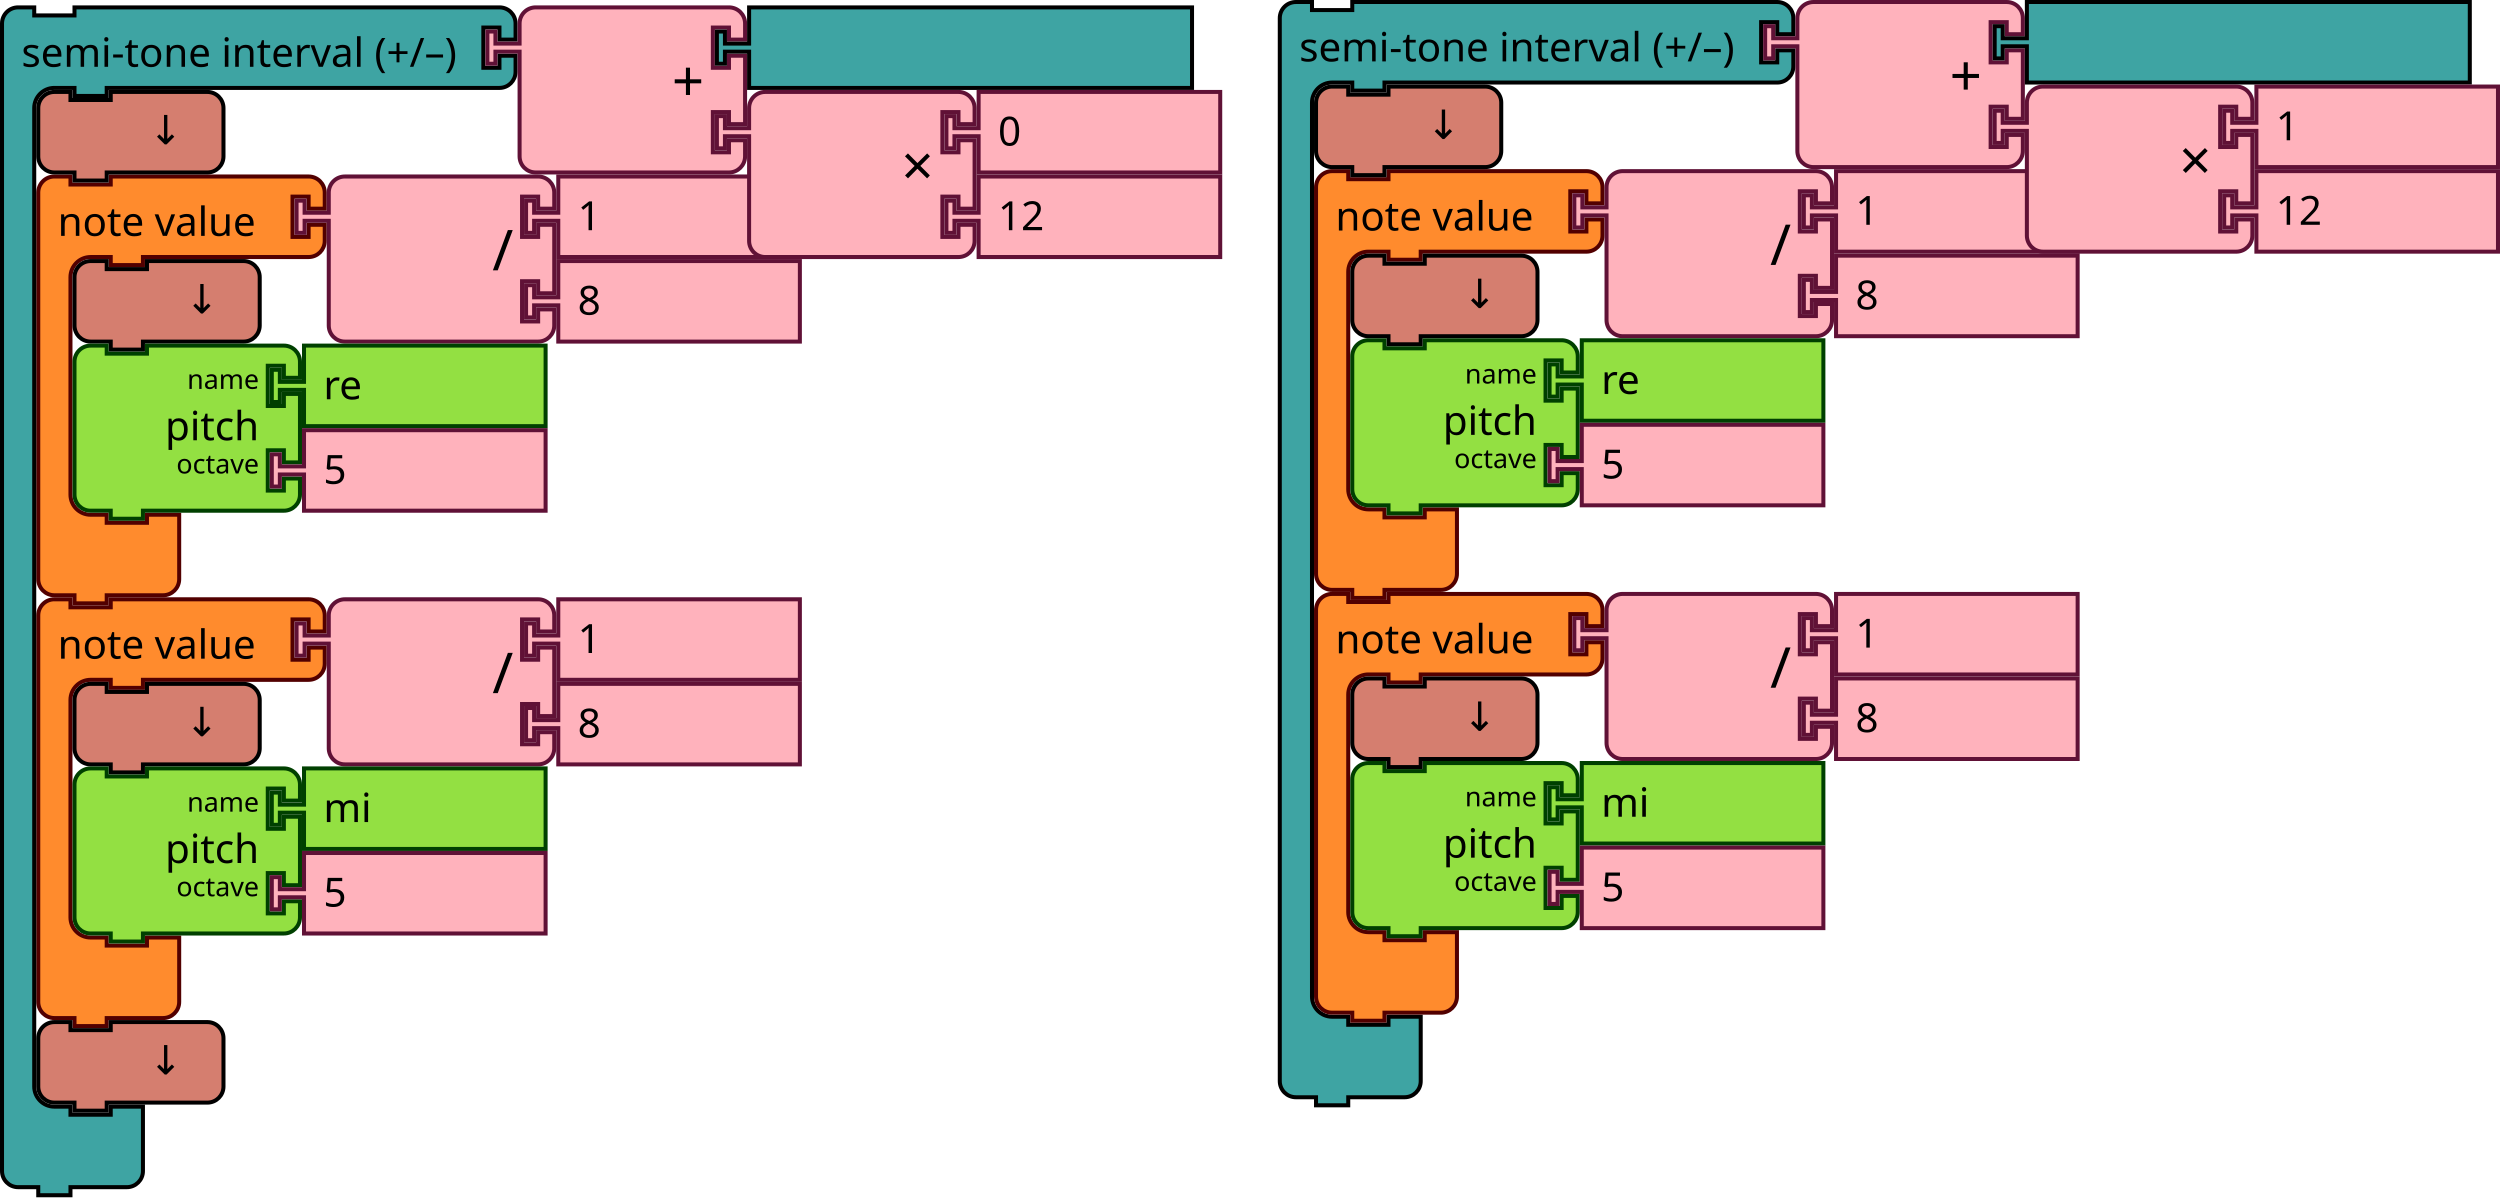
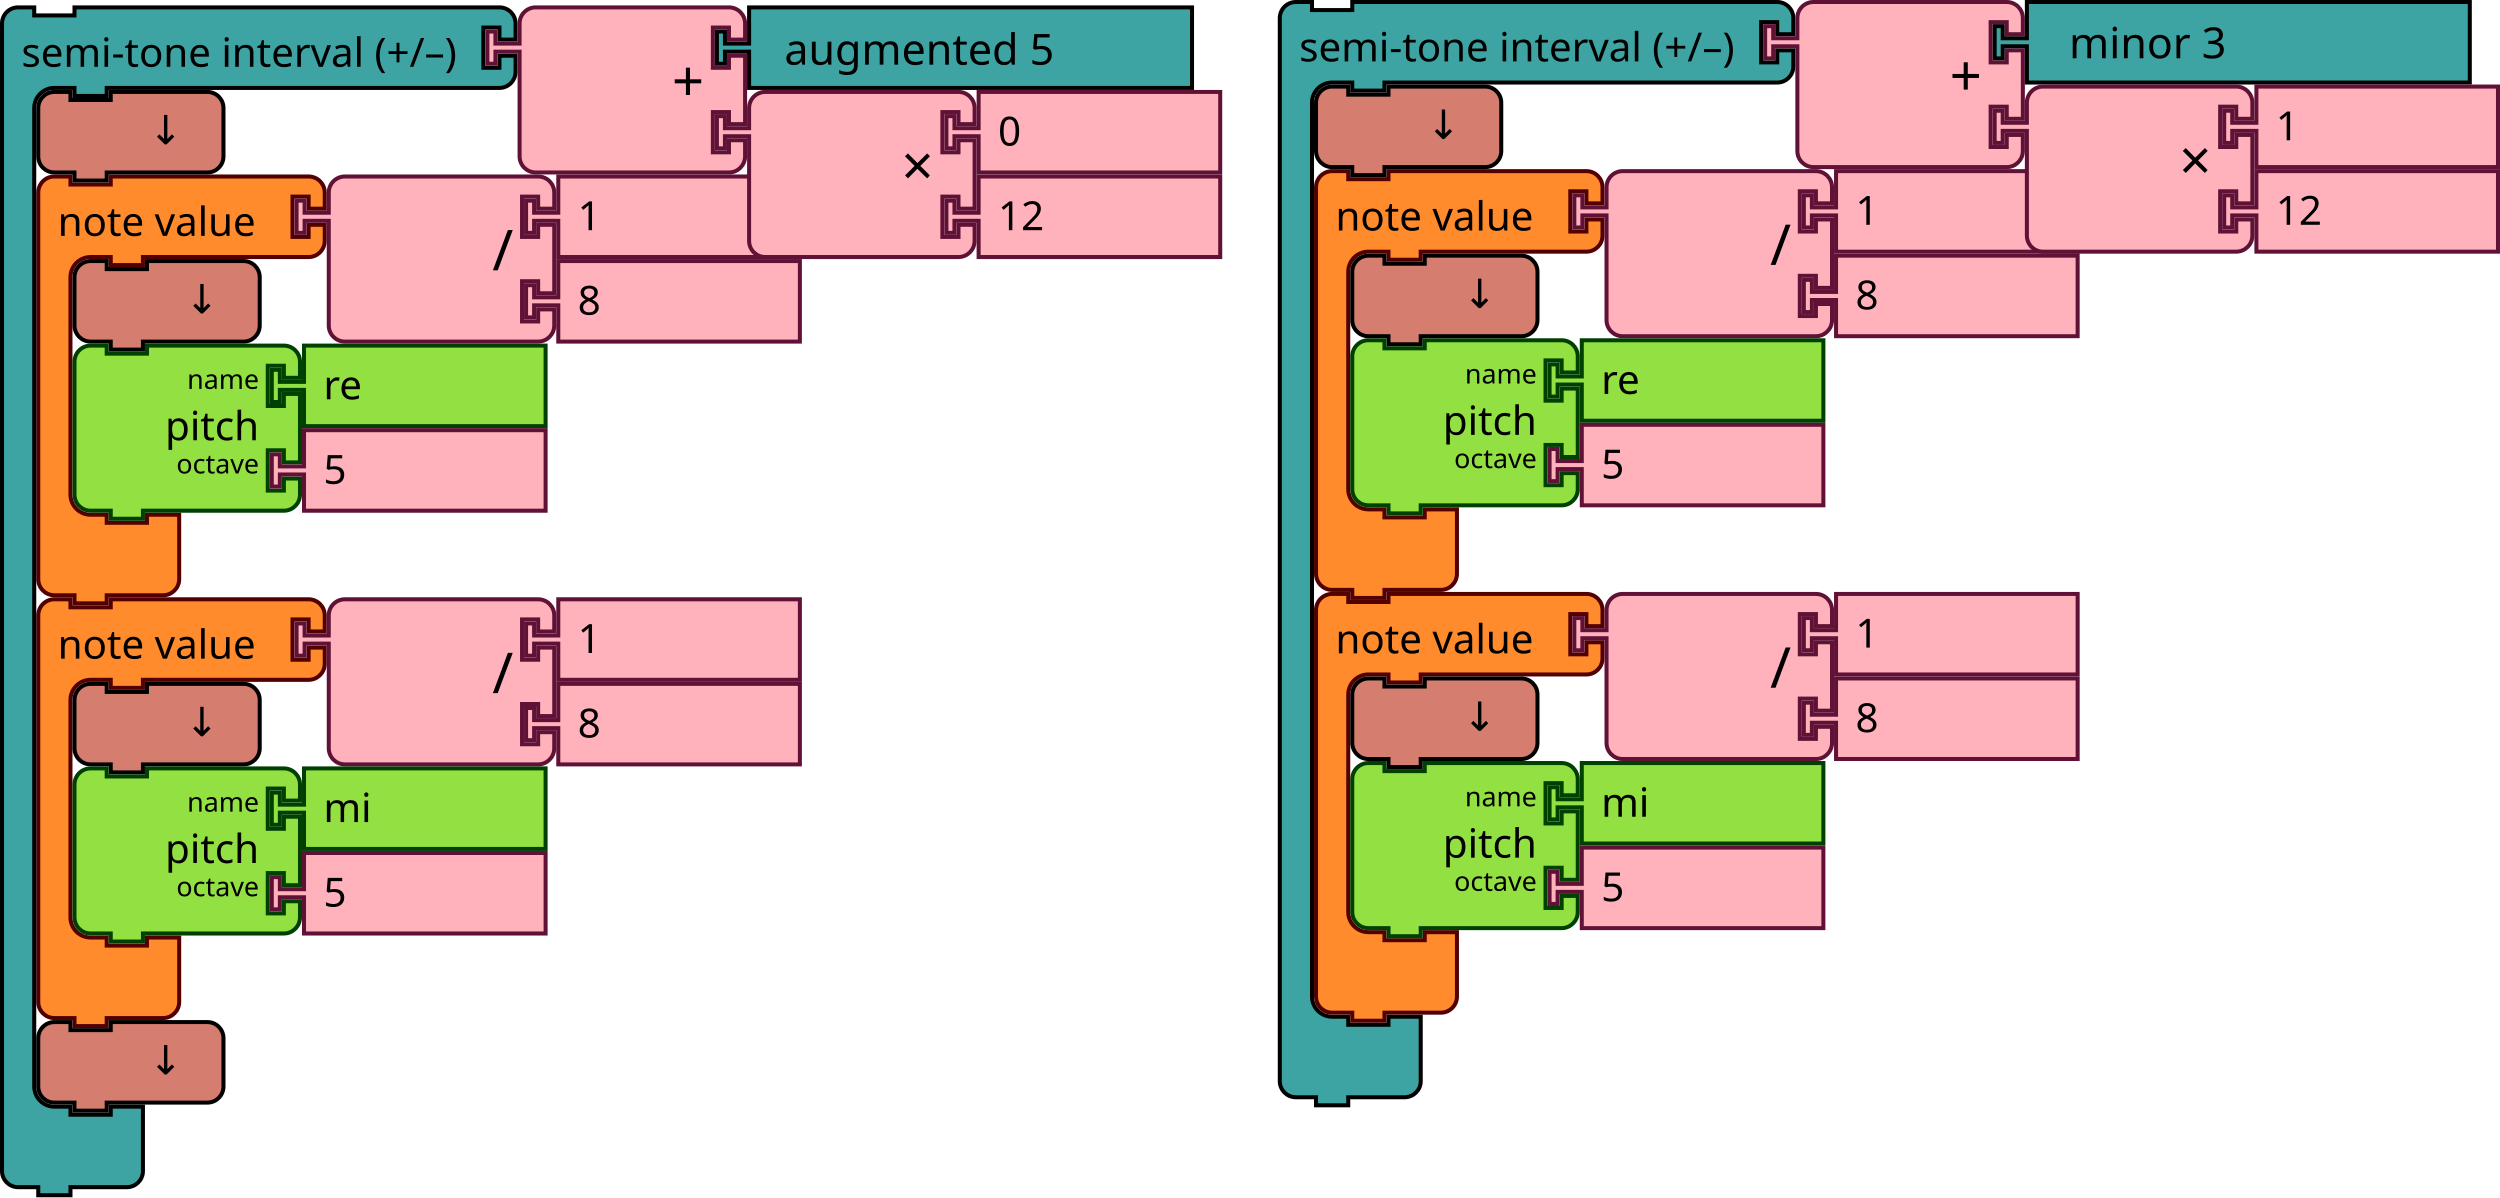
<svg xmlns="http://www.w3.org/2000/svg" width="931.309" height="446" version="1.1" id="svg9330">
  <defs id="defs9334" />
  <g transform="translate(13.5,65)" id="g8752">
    <g transform="scale(1.5)" id="g8750">
      <path d="m 0.5,8.5 v -4 a 4,4 90 0 1 4,-4 h 4 v 2 h 10 v -2 h 9 36.147 4 a 4,4 90 0 1 4,4 v 4 h -4 v -3 h -4 v 10 h 4 v -3 h 4 v 4 a 4,4 90 0 1 -4,4 h -4 H 27.5 h -1 v 2 h -8 v -2 h -1 -4 a 5,5 90 0 0 -5,5 v 4 4 42 4 a 5,5 90 0 0 5,5 h 4 v 2 h 10 v -2 h 8 v 6 6 4 a 4,4 90 0 1 -4,4 h -4 -9 -1 v 2 h -8 v -2 h -1 -4 a 4,4 90 0 1 -4,-4 v -4 z" style="fill:#ff8b2d;fill-opacity:1;stroke:#520000;stroke-width:1;stroke-linecap:round;stroke-opacity:1" id="path8740" />
      <text style="font-size:10px;font-family:sans-serif;text-anchor:start;fill:#000000" id="text8744">
        <tspan x="5.333" y="15.25" id="tspan8742">note value</tspan>
      </text>
      <text style="font-size:6.667px;font-family:sans-serif;text-anchor:end;fill:#000000" id="text8748">
        <tspan x="61.481" y="11.25" id="tspan8746" />
      </text>
    </g>
  </g>
  <g transform="translate(109.7212,65)" id="g8770">
    <g transform="scale(1.5)" id="g8768">
      <path d="m 8.5,8.5 v -4 a 4,4 90 0 1 4,-4 h 4 10 30 4 a 4,4 90 0 1 4,4 v 4 h -4 v -3 h -4 v 10 h 4 v -3 h 4 v 17 h -4 v -3 h -4 v 10 h 4 v -3 h 4 v 4 a 4,4 90 0 1 -4,4 h -4 -30 -10 -4 a 4,4 90 0 1 -4,-4 v -4 -21 -1 h -6 v 3 h -2 v -8 h 2 v 3 h 6 z" style="fill:#ffb2bc;fill-opacity:1;stroke:#601136;stroke-width:1;stroke-linecap:round;stroke-opacity:1" id="path8754" />
      <text style="font-size:14px;font-family:sans-serif;text-anchor:end;fill:#000000" id="text8758">
        <tspan x="54.333" y="23.8" id="tspan8756">/</tspan>
      </text>
      <text style="font-size:9.333px;font-family:sans-serif;text-anchor:end;fill:#000000" id="text8762">
        <tspan x="54.333" y="10.75" id="tspan8760" />
      </text>
      <text style="font-size:9.333px;font-family:sans-serif;text-anchor:end;fill:#000000" id="text8766">
        <tspan x="54.333" y="31.75" id="tspan8764" />
      </text>
    </g>
  </g>
  <g transform="translate(195.2212,65)" id="g8780">
    <g transform="scale(1.5)" id="g8778">
      <path d="m 8.5,0.5 h 60 v 20 h -60 v -8 -1 h -6 v 3 h -2 v -8 h 2 v 3 h 6 v -1 z" style="fill:#ffb2bc;fill-opacity:1;stroke:#601136;stroke-width:1;stroke-linecap:round;stroke-opacity:1" id="path8772" />
      <text style="font-size:10px;font-family:sans-serif;text-anchor:start;fill:#000000" id="text8776">
        <tspan x="13.333" y="13.833" id="tspan8774">1</tspan>
      </text>
    </g>
  </g>
  <g transform="translate(195.2212,96.5)" id="g8790">
    <g transform="scale(1.5)" id="g8788">
      <path d="m 8.5,0.5 h 60 v 20 h -60 v -8 -1 h -6 v 3 h -2 v -8 h 2 v 3 h 6 v -1 z" style="fill:#ffb2bc;fill-opacity:1;stroke:#601136;stroke-width:1;stroke-linecap:round;stroke-opacity:1" id="path8782" />
      <text style="font-size:10px;font-family:sans-serif;text-anchor:start;fill:#000000" id="text8786">
        <tspan x="13.333" y="13.833" id="tspan8784">8</tspan>
      </text>
    </g>
  </g>
  <g transform="translate(27,96.5)" id="g8800">
    <g transform="scale(1.5)" id="g8798">
      <path d="m 0.5,8.5 v -4 a 4,4 90 0 1 4,-4 h 4 v 2 h 10 v -2 h 20 4 a 4,4 90 0 1 4,4 v 4 4 4 a 4,4 90 0 1 -4,4 h -4 -20 -1 v 2 h -8 v -2 h -1 -4 a 4,4 90 0 1 -4,-4 v -4 z" style="fill:#d57e6f;fill-opacity:1;stroke:#000000;stroke-width:1;stroke-linecap:round;stroke-opacity:1" id="path8792" />
      <text style="font-size:10px;font-family:sans-serif;text-anchor:end;fill:#000000" id="text8796">
        <tspan x="36.333" y="13.5" id="tspan8794">↓</tspan>
      </text>
    </g>
  </g>
  <g transform="translate(27,128)" id="g8818">
    <g transform="scale(1.5)" id="g8816">
      <path d="m 0.5,8.5 v -4 a 4,4 90 0 1 4,-4 h 4 v 2 h 10 v -2 h 30 4 a 4,4 90 0 1 4,4 v 4 h -4 v -3 h -4 v 10 h 4 v -3 h 4 v 17 h -4 v -3 h -4 v 10 h 4 v -3 h 4 v 4 a 4,4 90 0 1 -4,4 h -4 -30 -1 v 2 h -8 v -2 h -1 -4 a 4,4 90 0 1 -4,-4 v -4 -21 z" style="fill:#93e042;fill-opacity:1;stroke:#004000;stroke-width:1;stroke-linecap:round;stroke-opacity:1" id="path8802" />
      <text style="font-size:10px;font-family:sans-serif;text-anchor:end;fill:#000000" id="text8806">
        <tspan x="46.333" y="24" id="tspan8804">pitch</tspan>
      </text>
      <text style="font-size:6.667px;font-family:sans-serif;text-anchor:end;fill:#000000" id="text8810">
        <tspan x="46.333" y="11.25" id="tspan8808">name</tspan>
      </text>
      <text style="font-size:6.667px;font-family:sans-serif;text-anchor:end;fill:#000000" id="text8814">
        <tspan x="46.333" y="32.25" id="tspan8812">octave</tspan>
      </text>
    </g>
  </g>
  <g transform="translate(100.5,128)" id="g8828">
    <g transform="scale(1.5)" id="g8826">
      <path d="m 8.5,0.5 h 60 v 20 h -60 v -8 -1 h -6 v 3 h -2 v -8 h 2 v 3 h 6 v -1 z" style="fill:#93e042;fill-opacity:1;stroke:#004000;stroke-width:1;stroke-linecap:round;stroke-opacity:1" id="path8820" />
      <text style="font-size:10px;font-family:sans-serif;text-anchor:start;fill:#000000" id="text8824">
        <tspan x="13.333" y="13.833" id="tspan8822">re</tspan>
      </text>
    </g>
  </g>
  <g transform="translate(100.5,159.5)" id="g8838">
    <g transform="scale(1.5)" id="g8836">
      <path d="m 8.5,0.5 h 60 v 20 h -60 v -8 -1 h -6 v 3 h -2 v -8 h 2 v 3 h 6 v -1 z" style="fill:#ffb2bc;fill-opacity:1;stroke:#601136;stroke-width:1;stroke-linecap:round;stroke-opacity:1" id="path8830" />
      <text style="font-size:10px;font-family:sans-serif;text-anchor:start;fill:#000000" id="text8834">
        <tspan x="13.333" y="13.833" id="tspan8832">5</tspan>
      </text>
    </g>
  </g>
  <g transform="translate(13.5,222.5)" id="g8852">
    <g transform="scale(1.5)" id="g8850">
      <path d="m 0.5,8.5 v -4 a 4,4 90 0 1 4,-4 h 4 v 2 h 10 v -2 h 9 36.147 4 a 4,4 90 0 1 4,4 v 4 h -4 v -3 h -4 v 10 h 4 v -3 h 4 v 4 a 4,4 90 0 1 -4,4 h -4 H 27.5 h -1 v 2 h -8 v -2 h -1 -4 a 5,5 90 0 0 -5,5 v 4 4 42 4 a 5,5 90 0 0 5,5 h 4 v 2 h 10 v -2 h 8 v 6 6 4 a 4,4 90 0 1 -4,4 h -4 -9 -1 v 2 h -8 v -2 h -1 -4 a 4,4 90 0 1 -4,-4 v -4 z" style="fill:#ff8b2d;fill-opacity:1;stroke:#520000;stroke-width:1;stroke-linecap:round;stroke-opacity:1" id="path8840" />
      <text style="font-size:10px;font-family:sans-serif;text-anchor:start;fill:#000000" id="text8844">
        <tspan x="5.333" y="15.25" id="tspan8842">note value</tspan>
      </text>
      <text style="font-size:6.667px;font-family:sans-serif;text-anchor:end;fill:#000000" id="text8848">
        <tspan x="61.481" y="11.25" id="tspan8846" />
      </text>
    </g>
  </g>
  <g transform="translate(109.7212,222.5)" id="g8870">
    <g transform="scale(1.5)" id="g8868">
      <path d="m 8.5,8.5 v -4 a 4,4 90 0 1 4,-4 h 4 10 30 4 a 4,4 90 0 1 4,4 v 4 h -4 v -3 h -4 v 10 h 4 v -3 h 4 v 17 h -4 v -3 h -4 v 10 h 4 v -3 h 4 v 4 a 4,4 90 0 1 -4,4 h -4 -30 -10 -4 a 4,4 90 0 1 -4,-4 v -4 -21 -1 h -6 v 3 h -2 v -8 h 2 v 3 h 6 z" style="fill:#ffb2bc;fill-opacity:1;stroke:#601136;stroke-width:1;stroke-linecap:round;stroke-opacity:1" id="path8854" />
      <text style="font-size:14px;font-family:sans-serif;text-anchor:end;fill:#000000" id="text8858">
        <tspan x="54.333" y="23.8" id="tspan8856">/</tspan>
      </text>
      <text style="font-size:9.333px;font-family:sans-serif;text-anchor:end;fill:#000000" id="text8862">
        <tspan x="54.333" y="10.75" id="tspan8860" />
      </text>
      <text style="font-size:9.333px;font-family:sans-serif;text-anchor:end;fill:#000000" id="text8866">
        <tspan x="54.333" y="31.75" id="tspan8864" />
      </text>
    </g>
  </g>
  <g transform="translate(195.2212,222.5)" id="g8880">
    <g transform="scale(1.5)" id="g8878">
      <path d="m 8.5,0.5 h 60 v 20 h -60 v -8 -1 h -6 v 3 h -2 v -8 h 2 v 3 h 6 v -1 z" style="fill:#ffb2bc;fill-opacity:1;stroke:#601136;stroke-width:1;stroke-linecap:round;stroke-opacity:1" id="path8872" />
      <text style="font-size:10px;font-family:sans-serif;text-anchor:start;fill:#000000" id="text8876">
        <tspan x="13.333" y="13.833" id="tspan8874">1</tspan>
      </text>
    </g>
  </g>
  <g transform="translate(195.2212,254)" id="g8890">
    <g transform="scale(1.5)" id="g8888">
      <path d="m 8.5,0.5 h 60 v 20 h -60 v -8 -1 h -6 v 3 h -2 v -8 h 2 v 3 h 6 v -1 z" style="fill:#ffb2bc;fill-opacity:1;stroke:#601136;stroke-width:1;stroke-linecap:round;stroke-opacity:1" id="path8882" />
      <text style="font-size:10px;font-family:sans-serif;text-anchor:start;fill:#000000" id="text8886">
        <tspan x="13.333" y="13.833" id="tspan8884">8</tspan>
      </text>
    </g>
  </g>
  <g transform="translate(27,254)" id="g8900">
    <g transform="scale(1.5)" id="g8898">
      <path d="m 0.5,8.5 v -4 a 4,4 90 0 1 4,-4 h 4 v 2 h 10 v -2 h 20 4 a 4,4 90 0 1 4,4 v 4 4 4 a 4,4 90 0 1 -4,4 h -4 -20 -1 v 2 h -8 v -2 h -1 -4 a 4,4 90 0 1 -4,-4 v -4 z" style="fill:#d57e6f;fill-opacity:1;stroke:#000000;stroke-width:1;stroke-linecap:round;stroke-opacity:1" id="path8892" />
      <text style="font-size:10px;font-family:sans-serif;text-anchor:end;fill:#000000" id="text8896">
        <tspan x="36.333" y="13.5" id="tspan8894">↓</tspan>
      </text>
    </g>
  </g>
  <g transform="translate(27,285.5)" id="g8918">
    <g transform="scale(1.5)" id="g8916">
      <path d="m 0.5,8.5 v -4 a 4,4 90 0 1 4,-4 h 4 v 2 h 10 v -2 h 30 4 a 4,4 90 0 1 4,4 v 4 h -4 v -3 h -4 v 10 h 4 v -3 h 4 v 17 h -4 v -3 h -4 v 10 h 4 v -3 h 4 v 4 a 4,4 90 0 1 -4,4 h -4 -30 -1 v 2 h -8 v -2 h -1 -4 a 4,4 90 0 1 -4,-4 v -4 -21 z" style="fill:#93e042;fill-opacity:1;stroke:#004000;stroke-width:1;stroke-linecap:round;stroke-opacity:1" id="path8902" />
      <text style="font-size:10px;font-family:sans-serif;text-anchor:end;fill:#000000" id="text8906">
        <tspan x="46.333" y="24" id="tspan8904">pitch</tspan>
      </text>
      <text style="font-size:6.667px;font-family:sans-serif;text-anchor:end;fill:#000000" id="text8910">
        <tspan x="46.333" y="11.25" id="tspan8908">name</tspan>
      </text>
      <text style="font-size:6.667px;font-family:sans-serif;text-anchor:end;fill:#000000" id="text8914">
        <tspan x="46.333" y="32.25" id="tspan8912">octave</tspan>
      </text>
    </g>
  </g>
  <g transform="translate(100.5,285.5)" id="g8928">
    <g transform="scale(1.5)" id="g8926">
      <path d="m 8.5,0.5 h 60 v 20 h -60 v -8 -1 h -6 v 3 h -2 v -8 h 2 v 3 h 6 v -1 z" style="fill:#93e042;fill-opacity:1;stroke:#004000;stroke-width:1;stroke-linecap:round;stroke-opacity:1" id="path8920" />
      <text style="font-size:10px;font-family:sans-serif;text-anchor:start;fill:#000000" id="text8924">
        <tspan x="13.333" y="13.833" id="tspan8922">mi</tspan>
      </text>
    </g>
  </g>
  <g transform="translate(100.5,317)" id="g8938">
    <g transform="scale(1.5)" id="g8936">
      <path d="m 8.5,0.5 h 60 v 20 h -60 v -8 -1 h -6 v 3 h -2 v -8 h 2 v 3 h 6 v -1 z" style="fill:#ffb2bc;fill-opacity:1;stroke:#601136;stroke-width:1;stroke-linecap:round;stroke-opacity:1" id="path8930" />
      <text style="font-size:10px;font-family:sans-serif;text-anchor:start;fill:#000000" id="text8934">
        <tspan x="13.333" y="13.833" id="tspan8932">5</tspan>
      </text>
    </g>
  </g>
  <g transform="translate(489.5,63)" id="g8952">
    <g transform="scale(1.5)" id="g8950">
      <path d="m 0.5,8.5 v -4 a 4,4 90 0 1 4,-4 h 4 v 2 h 10 v -2 h 9 36.147 4 a 4,4 90 0 1 4,4 v 4 h -4 v -3 h -4 v 10 h 4 v -3 h 4 v 4 a 4,4 90 0 1 -4,4 h -4 H 27.5 h -1 v 2 h -8 v -2 h -1 -4 a 5,5 90 0 0 -5,5 v 4 4 42 4 a 5,5 90 0 0 5,5 h 4 v 2 h 10 v -2 h 8 v 6 6 4 a 4,4 90 0 1 -4,4 h -4 -9 -1 v 2 h -8 v -2 h -1 -4 a 4,4 90 0 1 -4,-4 v -4 z" style="fill:#ff8b2d;fill-opacity:1;stroke:#520000;stroke-width:1;stroke-linecap:round;stroke-opacity:1" id="path8940" />
      <text style="font-size:10px;font-family:sans-serif;text-anchor:start;fill:#000000" id="text8944">
        <tspan x="5.333" y="15.25" id="tspan8942">note value</tspan>
      </text>
      <text style="font-size:6.667px;font-family:sans-serif;text-anchor:end;fill:#000000" id="text8948">
        <tspan x="61.481" y="11.25" id="tspan8946" />
      </text>
    </g>
  </g>
  <g transform="translate(585.7212,63)" id="g8970">
    <g transform="scale(1.5)" id="g8968">
      <path d="m 8.5,8.5 v -4 a 4,4 90 0 1 4,-4 h 4 10 30 4 a 4,4 90 0 1 4,4 v 4 h -4 v -3 h -4 v 10 h 4 v -3 h 4 v 17 h -4 v -3 h -4 v 10 h 4 v -3 h 4 v 4 a 4,4 90 0 1 -4,4 h -4 -30 -10 -4 a 4,4 90 0 1 -4,-4 v -4 -21 -1 h -6 v 3 h -2 v -8 h 2 v 3 h 6 z" style="fill:#ffb2bc;fill-opacity:1;stroke:#601136;stroke-width:1;stroke-linecap:round;stroke-opacity:1" id="path8954" />
      <text style="font-size:14px;font-family:sans-serif;text-anchor:end;fill:#000000" id="text8958">
        <tspan x="54.333" y="23.8" id="tspan8956">/</tspan>
      </text>
      <text style="font-size:9.333px;font-family:sans-serif;text-anchor:end;fill:#000000" id="text8962">
        <tspan x="54.333" y="10.75" id="tspan8960" />
      </text>
      <text style="font-size:9.333px;font-family:sans-serif;text-anchor:end;fill:#000000" id="text8966">
        <tspan x="54.333" y="31.75" id="tspan8964" />
      </text>
    </g>
  </g>
  <g transform="translate(671.2212,63)" id="g8980">
    <g transform="scale(1.5)" id="g8978">
      <path d="m 8.5,0.5 h 60 v 20 h -60 v -8 -1 h -6 v 3 h -2 v -8 h 2 v 3 h 6 v -1 z" style="fill:#ffb2bc;fill-opacity:1;stroke:#601136;stroke-width:1;stroke-linecap:round;stroke-opacity:1" id="path8972" />
      <text style="font-size:10px;font-family:sans-serif;text-anchor:start;fill:#000000" id="text8976">
        <tspan x="13.333" y="13.833" id="tspan8974">1</tspan>
      </text>
    </g>
  </g>
  <g transform="translate(671.2212,94.5)" id="g8990">
    <g transform="scale(1.5)" id="g8988">
      <path d="m 8.5,0.5 h 60 v 20 h -60 v -8 -1 h -6 v 3 h -2 v -8 h 2 v 3 h 6 v -1 z" style="fill:#ffb2bc;fill-opacity:1;stroke:#601136;stroke-width:1;stroke-linecap:round;stroke-opacity:1" id="path8982" />
      <text style="font-size:10px;font-family:sans-serif;text-anchor:start;fill:#000000" id="text8986">
        <tspan x="13.333" y="13.833" id="tspan8984">8</tspan>
      </text>
    </g>
  </g>
  <g transform="translate(503,94.5)" id="g9000">
    <g transform="scale(1.5)" id="g8998">
      <path d="m 0.5,8.5 v -4 a 4,4 90 0 1 4,-4 h 4 v 2 h 10 v -2 h 20 4 a 4,4 90 0 1 4,4 v 4 4 4 a 4,4 90 0 1 -4,4 h -4 -20 -1 v 2 h -8 v -2 h -1 -4 a 4,4 90 0 1 -4,-4 v -4 z" style="fill:#d57e6f;fill-opacity:1;stroke:#000000;stroke-width:1;stroke-linecap:round;stroke-opacity:1" id="path8992" />
      <text style="font-size:10px;font-family:sans-serif;text-anchor:end;fill:#000000" id="text8996">
        <tspan x="36.333" y="13.5" id="tspan8994">↓</tspan>
      </text>
    </g>
  </g>
  <g transform="translate(503,126)" id="g9018">
    <g transform="scale(1.5)" id="g9016">
      <path d="m 0.5,8.5 v -4 a 4,4 90 0 1 4,-4 h 4 v 2 h 10 v -2 h 30 4 a 4,4 90 0 1 4,4 v 4 h -4 v -3 h -4 v 10 h 4 v -3 h 4 v 17 h -4 v -3 h -4 v 10 h 4 v -3 h 4 v 4 a 4,4 90 0 1 -4,4 h -4 -30 -1 v 2 h -8 v -2 h -1 -4 a 4,4 90 0 1 -4,-4 v -4 -21 z" style="fill:#93e042;fill-opacity:1;stroke:#004000;stroke-width:1;stroke-linecap:round;stroke-opacity:1" id="path9002" />
      <text style="font-size:10px;font-family:sans-serif;text-anchor:end;fill:#000000" id="text9006">
        <tspan x="46.333" y="24" id="tspan9004">pitch</tspan>
      </text>
      <text style="font-size:6.667px;font-family:sans-serif;text-anchor:end;fill:#000000" id="text9010">
        <tspan x="46.333" y="11.25" id="tspan9008">name</tspan>
      </text>
      <text style="font-size:6.667px;font-family:sans-serif;text-anchor:end;fill:#000000" id="text9014">
        <tspan x="46.333" y="32.25" id="tspan9012">octave</tspan>
      </text>
    </g>
  </g>
  <g transform="translate(576.5,126)" id="g9028">
    <g transform="scale(1.5)" id="g9026">
      <path d="m 8.5,0.5 h 60 v 20 h -60 v -8 -1 h -6 v 3 h -2 v -8 h 2 v 3 h 6 v -1 z" style="fill:#93e042;fill-opacity:1;stroke:#004000;stroke-width:1;stroke-linecap:round;stroke-opacity:1" id="path9020" />
      <text style="font-size:10px;font-family:sans-serif;text-anchor:start;fill:#000000" id="text9024">
        <tspan x="13.333" y="13.833" id="tspan9022">re</tspan>
      </text>
    </g>
  </g>
  <g transform="translate(576.5,157.5)" id="g9038">
    <g transform="scale(1.5)" id="g9036">
      <path d="m 8.5,0.5 h 60 v 20 h -60 v -8 -1 h -6 v 3 h -2 v -8 h 2 v 3 h 6 v -1 z" style="fill:#ffb2bc;fill-opacity:1;stroke:#601136;stroke-width:1;stroke-linecap:round;stroke-opacity:1" id="path9030" />
      <text style="font-size:10px;font-family:sans-serif;text-anchor:start;fill:#000000" id="text9034">
        <tspan x="13.333" y="13.833" id="tspan9032">5</tspan>
      </text>
    </g>
  </g>
  <g transform="translate(0,2)" id="g9052">
    <g transform="scale(1.5)" id="g9050">
      <path d="m 0.5,8.5 v -4 a 4,4 90 0 1 4,-4 h 4 v 2 h 10 v -2 h 9 92.539 4 a 4,4 90 0 1 4,4 v 4 h -4 v -3 h -4 v 10 h 4 v -3 h 4 v 4 a 4,4 90 0 1 -4,4 h -4 H 27.5 h -1 v 2 h -8 v -2 h -1 -4 a 5,5 90 0 0 -5,5 v 4 4 231 4 a 5,5 90 0 0 5,5 h 4 v 2 h 10 v -2 h 8 v 6 6 4 a 4,4 90 0 1 -4,4 h -4 -9 -1 v 2 h -8 v -2 h -1 -4 a 4,4 90 0 1 -4,-4 v -4 z" style="fill:#3ea4a3;fill-opacity:1;stroke:#000000;stroke-width:1;stroke-linecap:round;stroke-opacity:1" id="path9040" />
      <text style="font-size:10px;font-family:sans-serif;text-anchor:start;fill:#000000" id="text9044">
        <tspan x="5.333" y="15.25" id="tspan9042">semi-tone interval (+/–)</tspan>
      </text>
      <text style="font-size:6.667px;font-family:sans-serif;text-anchor:end;fill:#000000" id="text9048">
        <tspan x="117.872" y="11.25" id="tspan9046" />
      </text>
    </g>
  </g>
  <g transform="translate(180.8086,2)" id="g9070">
    <g transform="scale(1.5)" id="g9068">
      <path d="m 8.5,8.5 v -4 a 4,4 90 0 1 4,-4 h 4 10 30 4 a 4,4 90 0 1 4,4 v 4 h -4 v -3 h -4 v 10 h 4 v -3 h 4 v 17 h -4 v -3 h -4 v 10 h 4 v -3 h 4 v 4 a 4,4 90 0 1 -4,4 h -4 -30 -10 -4 a 4,4 90 0 1 -4,-4 v -4 -21 -1 h -6 v 3 h -2 v -8 h 2 v 3 h 6 z" style="fill:#ffb2bc;fill-opacity:1;stroke:#601136;stroke-width:1;stroke-linecap:round;stroke-opacity:1" id="path9054" />
      <text style="font-size:14px;font-family:sans-serif;text-anchor:end;fill:#000000" id="text9058">
        <tspan x="54.333" y="23.8" id="tspan9056">+</tspan>
      </text>
      <text style="font-size:9.333px;font-family:sans-serif;text-anchor:end;fill:#000000" id="text9062">
        <tspan x="54.333" y="10.75" id="tspan9060" />
      </text>
      <text style="font-size:9.333px;font-family:sans-serif;text-anchor:end;fill:#000000" id="text9066">
        <tspan x="54.333" y="31.75" id="tspan9064" />
      </text>
    </g>
  </g>
  <g transform="translate(266.3086,2)" id="g9080">
    <g transform="scale(1.5)" id="g9078">
      <path d="m 8.5,0.5 h 110 v 20 H 8.5 v -8 -1 h -6 v 3 h -2 v -8 h 2 v 3 h 6 v -1 z" style="fill:#3ea4a3;fill-opacity:1;stroke:#000000;stroke-width:1;stroke-linecap:round;stroke-opacity:1" id="path9072" />
      <text style="font-size:10px;font-family:sans-serif;text-anchor:start;fill:#000000" id="text9076">
        <tspan x="13.333" y="13.833" id="tspan9074" />
      </text>
    </g>
  </g>
  <g transform="translate(266.3086,33.5)" id="g9098">
    <g transform="scale(1.5)" id="g9096">
      <path d="m 8.5,8.5 v -4 a 4,4 90 0 1 4,-4 h 4 10 30 4 a 4,4 90 0 1 4,4 v 4 h -4 v -3 h -4 v 10 h 4 v -3 h 4 v 17 h -4 v -3 h -4 v 10 h 4 v -3 h 4 v 4 a 4,4 90 0 1 -4,4 h -4 -30 -10 -4 a 4,4 90 0 1 -4,-4 v -4 -21 -1 h -6 v 3 h -2 v -8 h 2 v 3 h 6 z" style="fill:#ffb2bc;fill-opacity:1;stroke:#601136;stroke-width:1;stroke-linecap:round;stroke-opacity:1" id="path9082" />
      <text style="font-size:14px;font-family:sans-serif;text-anchor:end;fill:#000000" id="text9086">
        <tspan x="54.333" y="23.8" id="tspan9084">×</tspan>
      </text>
      <text style="font-size:9.333px;font-family:sans-serif;text-anchor:end;fill:#000000" id="text9090">
        <tspan x="54.333" y="10.75" id="tspan9088" />
      </text>
      <text style="font-size:9.333px;font-family:sans-serif;text-anchor:end;fill:#000000" id="text9094">
        <tspan x="54.333" y="31.75" id="tspan9092" />
      </text>
    </g>
  </g>
  <g transform="translate(351.8086,33.5)" id="g9108">
    <g transform="scale(1.5)" id="g9106">
      <path d="m 8.5,0.5 h 60 v 20 h -60 v -8 -1 h -6 v 3 h -2 v -8 h 2 v 3 h 6 v -1 z" style="fill:#ffb2bc;fill-opacity:1;stroke:#601136;stroke-width:1;stroke-linecap:round;stroke-opacity:1" id="path9100" />
      <text style="font-size:10px;font-family:sans-serif;text-anchor:start;fill:#000000" id="text9104">
        <tspan x="13.333" y="13.833" id="tspan9102">0</tspan>
      </text>
    </g>
  </g>
  <g transform="translate(351.8086,65)" id="g9118">
    <g transform="scale(1.5)" id="g9116">
      <path d="m 8.5,0.5 h 60 v 20 h -60 v -8 -1 h -6 v 3 h -2 v -8 h 2 v 3 h 6 v -1 z" style="fill:#ffb2bc;fill-opacity:1;stroke:#601136;stroke-width:1;stroke-linecap:round;stroke-opacity:1" id="path9110" />
      <text style="font-size:10px;font-family:sans-serif;text-anchor:start;fill:#000000" id="text9114">
        <tspan x="13.333" y="13.833" id="tspan9112">12</tspan>
      </text>
    </g>
  </g>
  <g transform="translate(13.5,380)" id="g9128">
    <g transform="scale(1.5)" id="g9126">
      <path d="m 0.5,8.5 v -4 a 4,4 90 0 1 4,-4 h 4 v 2 h 10 v -2 h 20 4 a 4,4 90 0 1 4,4 v 4 4 4 a 4,4 90 0 1 -4,4 h -4 -20 -1 v 2 h -8 v -2 h -1 -4 a 4,4 90 0 1 -4,-4 v -4 z" style="fill:#d57e6f;fill-opacity:1;stroke:#000000;stroke-width:1;stroke-linecap:round;stroke-opacity:1" id="path9120" />
      <text style="font-size:10px;font-family:sans-serif;text-anchor:end;fill:#000000" id="text9124">
        <tspan x="36.333" y="13.5" id="tspan9122">↓</tspan>
      </text>
    </g>
  </g>
  <g transform="translate(476)" id="g9142">
    <g transform="scale(1.5)" id="g9140">
      <path d="m 0.5,8.5 v -4 a 4,4 90 0 1 4,-4 h 4 v 2 h 10 v -2 h 9 92.539 4 a 4,4 90 0 1 4,4 v 4 h -4 v -3 h -4 v 10 h 4 v -3 h 4 v 4 a 4,4 90 0 1 -4,4 h -4 H 27.5 h -1 v 2 h -8 v -2 h -1 -4 a 5,5 90 0 0 -5,5 v 4 4 210 4 a 5,5 90 0 0 5,5 h 4 v 2 h 10 v -2 h 8 v 6 6 4 a 4,4 90 0 1 -4,4 h -4 -9 -1 v 2 h -8 v -2 h -1 -4 a 4,4 90 0 1 -4,-4 v -4 z" style="fill:#3ea4a3;fill-opacity:1;stroke:#000000;stroke-width:1;stroke-linecap:round;stroke-opacity:1" id="path9130" />
      <text style="font-size:10px;font-family:sans-serif;text-anchor:start;fill:#000000" id="text9134">
        <tspan x="5.333" y="15.25" id="tspan9132">semi-tone interval (+/–)</tspan>
      </text>
      <text style="font-size:6.667px;font-family:sans-serif;text-anchor:end;fill:#000000" id="text9138">
        <tspan x="117.872" y="11.25" id="tspan9136" />
      </text>
    </g>
  </g>
  <g transform="translate(656.8086)" id="g9160">
    <g transform="scale(1.5)" id="g9158">
      <path d="m 8.5,8.5 v -4 a 4,4 90 0 1 4,-4 h 4 10 30 4 a 4,4 90 0 1 4,4 v 4 h -4 v -3 h -4 v 10 h 4 v -3 h 4 v 17 h -4 v -3 h -4 v 10 h 4 v -3 h 4 v 4 a 4,4 90 0 1 -4,4 h -4 -30 -10 -4 a 4,4 90 0 1 -4,-4 v -4 -21 -1 h -6 v 3 h -2 v -8 h 2 v 3 h 6 z" style="fill:#ffb2bc;fill-opacity:1;stroke:#601136;stroke-width:1;stroke-linecap:round;stroke-opacity:1" id="path9144" />
      <text style="font-size:14px;font-family:sans-serif;text-anchor:end;fill:#000000" id="text9148">
        <tspan x="54.333" y="23.8" id="tspan9146">+</tspan>
      </text>
      <text style="font-size:9.333px;font-family:sans-serif;text-anchor:end;fill:#000000" id="text9152">
        <tspan x="54.333" y="10.75" id="tspan9150" />
      </text>
      <text style="font-size:9.333px;font-family:sans-serif;text-anchor:end;fill:#000000" id="text9156">
        <tspan x="54.333" y="31.75" id="tspan9154" />
      </text>
    </g>
  </g>
  <g transform="translate(742.3086)" id="g9170">
    <g transform="scale(1.5)" id="g9168">
      <path d="m 8.5,0.5 h 110 v 20 H 8.5 v -8 -1 h -6 v 3 h -2 v -8 h 2 v 3 h 6 v -1 z" style="fill:#3ea4a3;fill-opacity:1;stroke:#000000;stroke-width:1;stroke-linecap:round;stroke-opacity:1" id="path9162" />
      <text style="font-size:10px;font-family:sans-serif;text-anchor:start;fill:#000000" id="text9166">
        <tspan x="13.333" y="13.833" id="tspan9164" />
      </text>
    </g>
  </g>
  <g transform="translate(742.3086,31.5)" id="g9188">
    <g transform="scale(1.5)" id="g9186">
      <path d="m 8.5,8.5 v -4 a 4,4 90 0 1 4,-4 h 4 10 30 4 a 4,4 90 0 1 4,4 v 4 h -4 v -3 h -4 v 10 h 4 v -3 h 4 v 17 h -4 v -3 h -4 v 10 h 4 v -3 h 4 v 4 a 4,4 90 0 1 -4,4 h -4 -30 -10 -4 a 4,4 90 0 1 -4,-4 v -4 -21 -1 h -6 v 3 h -2 v -8 h 2 v 3 h 6 z" style="fill:#ffb2bc;fill-opacity:1;stroke:#601136;stroke-width:1;stroke-linecap:round;stroke-opacity:1" id="path9172" />
      <text style="font-size:14px;font-family:sans-serif;text-anchor:end;fill:#000000" id="text9176">
        <tspan x="54.333" y="23.8" id="tspan9174">×</tspan>
      </text>
      <text style="font-size:9.333px;font-family:sans-serif;text-anchor:end;fill:#000000" id="text9180">
        <tspan x="54.333" y="10.75" id="tspan9178" />
      </text>
      <text style="font-size:9.333px;font-family:sans-serif;text-anchor:end;fill:#000000" id="text9184">
        <tspan x="54.333" y="31.75" id="tspan9182" />
      </text>
    </g>
  </g>
  <g transform="translate(827.8086,31.5)" id="g9198">
    <g transform="scale(1.5)" id="g9196">
      <path d="m 8.5,0.5 h 60 v 20 h -60 v -8 -1 h -6 v 3 h -2 v -8 h 2 v 3 h 6 v -1 z" style="fill:#ffb2bc;fill-opacity:1;stroke:#601136;stroke-width:1;stroke-linecap:round;stroke-opacity:1" id="path9190" />
      <text style="font-size:10px;font-family:sans-serif;text-anchor:start;fill:#000000" id="text9194">
        <tspan x="13.333" y="13.833" id="tspan9192">1</tspan>
      </text>
    </g>
  </g>
  <g transform="translate(827.8086,63)" id="g9208">
    <g transform="scale(1.5)" id="g9206">
      <path d="m 8.5,0.5 h 60 v 20 h -60 v -8 -1 h -6 v 3 h -2 v -8 h 2 v 3 h 6 v -1 z" style="fill:#ffb2bc;fill-opacity:1;stroke:#601136;stroke-width:1;stroke-linecap:round;stroke-opacity:1" id="path9200" />
      <text style="font-size:10px;font-family:sans-serif;text-anchor:start;fill:#000000" id="text9204">
        <tspan x="13.333" y="13.833" id="tspan9202">12</tspan>
      </text>
    </g>
  </g>
  <g transform="translate(489.5,31.5)" id="g9218">
    <g transform="scale(1.5)" id="g9216">
      <path d="m 0.5,8.5 v -4 a 4,4 90 0 1 4,-4 h 4 v 2 h 10 v -2 h 20 4 a 4,4 90 0 1 4,4 v 4 4 4 a 4,4 90 0 1 -4,4 h -4 -20 -1 v 2 h -8 v -2 h -1 -4 a 4,4 90 0 1 -4,-4 v -4 z" style="fill:#d57e6f;fill-opacity:1;stroke:#000000;stroke-width:1;stroke-linecap:round;stroke-opacity:1" id="path9210" />
      <text style="font-size:10px;font-family:sans-serif;text-anchor:end;fill:#000000" id="text9214">
        <tspan x="36.333" y="13.5" id="tspan9212">↓</tspan>
      </text>
    </g>
  </g>
  <g transform="translate(13.5,33.5)" id="g9228">
    <g transform="scale(1.5)" id="g9226">
      <path d="m 0.5,8.5 v -4 a 4,4 90 0 1 4,-4 h 4 v 2 h 10 v -2 h 20 4 a 4,4 90 0 1 4,4 v 4 4 4 a 4,4 90 0 1 -4,4 h -4 -20 -1 v 2 h -8 v -2 h -1 -4 a 4,4 90 0 1 -4,-4 v -4 z" style="fill:#d57e6f;fill-opacity:1;stroke:#000000;stroke-width:1;stroke-linecap:round;stroke-opacity:1" id="path9220" />
      <text style="font-size:10px;font-family:sans-serif;text-anchor:end;fill:#000000" id="text9224">
        <tspan x="36.333" y="13.5" id="tspan9222">↓</tspan>
      </text>
    </g>
  </g>
  <g transform="translate(489.5,220.5)" id="g9242">
    <g transform="scale(1.5)" id="g9240">
      <path d="m 0.5,8.5 v -4 a 4,4 90 0 1 4,-4 h 4 v 2 h 10 v -2 h 9 36.147 4 a 4,4 90 0 1 4,4 v 4 h -4 v -3 h -4 v 10 h 4 v -3 h 4 v 4 a 4,4 90 0 1 -4,4 h -4 H 27.5 h -1 v 2 h -8 v -2 h -1 -4 a 5,5 90 0 0 -5,5 v 4 4 42 4 a 5,5 90 0 0 5,5 h 4 v 2 h 10 v -2 h 8 v 6 6 4 a 4,4 90 0 1 -4,4 h -4 -9 -1 v 2 h -8 v -2 h -1 -4 a 4,4 90 0 1 -4,-4 v -4 z" style="fill:#ff8b2d;fill-opacity:1;stroke:#520000;stroke-width:1;stroke-linecap:round;stroke-opacity:1" id="path9230" />
      <text style="font-size:10px;font-family:sans-serif;text-anchor:start;fill:#000000" id="text9234">
        <tspan x="5.333" y="15.25" id="tspan9232">note value</tspan>
      </text>
      <text style="font-size:6.667px;font-family:sans-serif;text-anchor:end;fill:#000000" id="text9238">
        <tspan x="61.481" y="11.25" id="tspan9236" />
      </text>
    </g>
  </g>
  <g transform="translate(585.7212,220.5)" id="g9260">
    <g transform="scale(1.5)" id="g9258">
      <path d="m 8.5,8.5 v -4 a 4,4 90 0 1 4,-4 h 4 10 30 4 a 4,4 90 0 1 4,4 v 4 h -4 v -3 h -4 v 10 h 4 v -3 h 4 v 17 h -4 v -3 h -4 v 10 h 4 v -3 h 4 v 4 a 4,4 90 0 1 -4,4 h -4 -30 -10 -4 a 4,4 90 0 1 -4,-4 v -4 -21 -1 h -6 v 3 h -2 v -8 h 2 v 3 h 6 z" style="fill:#ffb2bc;fill-opacity:1;stroke:#601136;stroke-width:1;stroke-linecap:round;stroke-opacity:1" id="path9244" />
      <text style="font-size:14px;font-family:sans-serif;text-anchor:end;fill:#000000" id="text9248">
        <tspan x="54.333" y="23.8" id="tspan9246">/</tspan>
      </text>
      <text style="font-size:9.333px;font-family:sans-serif;text-anchor:end;fill:#000000" id="text9252">
        <tspan x="54.333" y="10.75" id="tspan9250" />
      </text>
      <text style="font-size:9.333px;font-family:sans-serif;text-anchor:end;fill:#000000" id="text9256">
        <tspan x="54.333" y="31.75" id="tspan9254" />
      </text>
    </g>
  </g>
  <g transform="translate(671.2212,220.5)" id="g9270">
    <g transform="scale(1.5)" id="g9268">
      <path d="m 8.5,0.5 h 60 v 20 h -60 v -8 -1 h -6 v 3 h -2 v -8 h 2 v 3 h 6 v -1 z" style="fill:#ffb2bc;fill-opacity:1;stroke:#601136;stroke-width:1;stroke-linecap:round;stroke-opacity:1" id="path9262" />
      <text style="font-size:10px;font-family:sans-serif;text-anchor:start;fill:#000000" id="text9266">
        <tspan x="13.333" y="13.833" id="tspan9264">1</tspan>
      </text>
    </g>
  </g>
  <g transform="translate(671.2212,252)" id="g9280">
    <g transform="scale(1.5)" id="g9278">
      <path d="m 8.5,0.5 h 60 v 20 h -60 v -8 -1 h -6 v 3 h -2 v -8 h 2 v 3 h 6 v -1 z" style="fill:#ffb2bc;fill-opacity:1;stroke:#601136;stroke-width:1;stroke-linecap:round;stroke-opacity:1" id="path9272" />
      <text style="font-size:10px;font-family:sans-serif;text-anchor:start;fill:#000000" id="text9276">
        <tspan x="13.333" y="13.833" id="tspan9274">8</tspan>
      </text>
    </g>
  </g>
  <g transform="translate(503,252)" id="g9290">
    <g transform="scale(1.5)" id="g9288">
      <path d="m 0.5,8.5 v -4 a 4,4 90 0 1 4,-4 h 4 v 2 h 10 v -2 h 20 4 a 4,4 90 0 1 4,4 v 4 4 4 a 4,4 90 0 1 -4,4 h -4 -20 -1 v 2 h -8 v -2 h -1 -4 a 4,4 90 0 1 -4,-4 v -4 z" style="fill:#d57e6f;fill-opacity:1;stroke:#000000;stroke-width:1;stroke-linecap:round;stroke-opacity:1" id="path9282" />
      <text style="font-size:10px;font-family:sans-serif;text-anchor:end;fill:#000000" id="text9286">
        <tspan x="36.333" y="13.5" id="tspan9284">↓</tspan>
      </text>
    </g>
  </g>
  <g transform="translate(503,283.5)" id="g9308">
    <g transform="scale(1.5)" id="g9306">
      <path d="m 0.5,8.5 v -4 a 4,4 90 0 1 4,-4 h 4 v 2 h 10 v -2 h 30 4 a 4,4 90 0 1 4,4 v 4 h -4 v -3 h -4 v 10 h 4 v -3 h 4 v 17 h -4 v -3 h -4 v 10 h 4 v -3 h 4 v 4 a 4,4 90 0 1 -4,4 h -4 -30 -1 v 2 h -8 v -2 h -1 -4 a 4,4 90 0 1 -4,-4 v -4 -21 z" style="fill:#93e042;fill-opacity:1;stroke:#004000;stroke-width:1;stroke-linecap:round;stroke-opacity:1" id="path9292" />
      <text style="font-size:10px;font-family:sans-serif;text-anchor:end;fill:#000000" id="text9296">
        <tspan x="46.333" y="24" id="tspan9294">pitch</tspan>
      </text>
      <text style="font-size:6.667px;font-family:sans-serif;text-anchor:end;fill:#000000" id="text9300">
        <tspan x="46.333" y="11.25" id="tspan9298">name</tspan>
      </text>
      <text style="font-size:6.667px;font-family:sans-serif;text-anchor:end;fill:#000000" id="text9304">
        <tspan x="46.333" y="32.25" id="tspan9302">octave</tspan>
      </text>
    </g>
  </g>
  <g transform="translate(576.5,283.5)" id="g9318">
    <g transform="scale(1.5)" id="g9316">
      <path d="m 8.5,0.5 h 60 v 20 h -60 v -8 -1 h -6 v 3 h -2 v -8 h 2 v 3 h 6 v -1 z" style="fill:#93e042;fill-opacity:1;stroke:#004000;stroke-width:1;stroke-linecap:round;stroke-opacity:1" id="path9310" />
      <text style="font-size:10px;font-family:sans-serif;text-anchor:start;fill:#000000" id="text9314">
        <tspan x="13.333" y="13.833" id="tspan9312">mi</tspan>
      </text>
    </g>
  </g>
  <g transform="translate(576.5,315)" id="g9328">
    <g transform="scale(1.5)" id="g9326">
      <path d="m 8.5,0.5 h 60 v 20 h -60 v -8 -1 h -6 v 3 h -2 v -8 h 2 v 3 h 6 v -1 z" style="fill:#ffb2bc;fill-opacity:1;stroke:#601136;stroke-width:1;stroke-linecap:round;stroke-opacity:1" id="path9320" />
      <text style="font-size:10px;font-family:sans-serif;text-anchor:start;fill:#000000" id="text9324">
        <tspan x="13.333" y="13.833" id="tspan9322">5</tspan>
      </text>
    </g>
  </g>
-   <flowRoot xml:space="preserve" id="flowRoot10554" style="font-style:normal;font-weight:normal;font-size:16px;line-height:1.25;font-family:sans-serif;letter-spacing:0px;word-spacing:0px;fill:#000000;fill-opacity:1;stroke:none">
-     <flowRegion id="flowRegion10556">
-       <rect id="rect10558" width="132.271" height="22.847" x="292.199" y="9.505" />
-     </flowRegion>
-     <flowPara id="flowPara10560">augmented 5</flowPara>
-   </flowRoot>
-   <flowRoot xml:space="preserve" id="flowRoot10562" style="font-style:normal;font-weight:normal;font-size:16px;line-height:1.25;font-family:sans-serif;letter-spacing:0px;word-spacing:0px;fill:#000000;fill-opacity:1;stroke:none">
-     <flowRegion id="flowRegion10564">
-       <rect id="rect10566" width="129.866" height="21.644" x="770.78" y="7.1" />
-     </flowRegion>
-     <flowPara id="flowPara10568">minor 3</flowPara>
-   </flowRoot>
+   <text xml:space="preserve" style="font-style:normal;font-weight:normal;font-size:16px;line-height:1.25;font-family:sans-serif;letter-spacing:0px;word-spacing:0px;fill:#000000;fill-opacity:1;stroke:none" x="292.199" y="24.103" id="text10574">
+     <tspan x="292.199" y="24.103" id="tspan10572">
+       <tspan x="292.199" y="24.103" id="tspan10570">augmented 5</tspan>
+     </tspan>
+   </text>
+   <text xml:space="preserve" style="font-style:normal;font-weight:normal;font-size:16px;line-height:1.25;font-family:sans-serif;letter-spacing:0px;word-spacing:0px;fill:#000000;fill-opacity:1;stroke:none" x="770.779" y="21.697" id="text10580">
+     <tspan x="770.779" y="21.697" id="tspan10578">
+       <tspan x="770.779" y="21.697" id="tspan10576">minor 3</tspan>
+     </tspan>
+   </text>
</svg>
